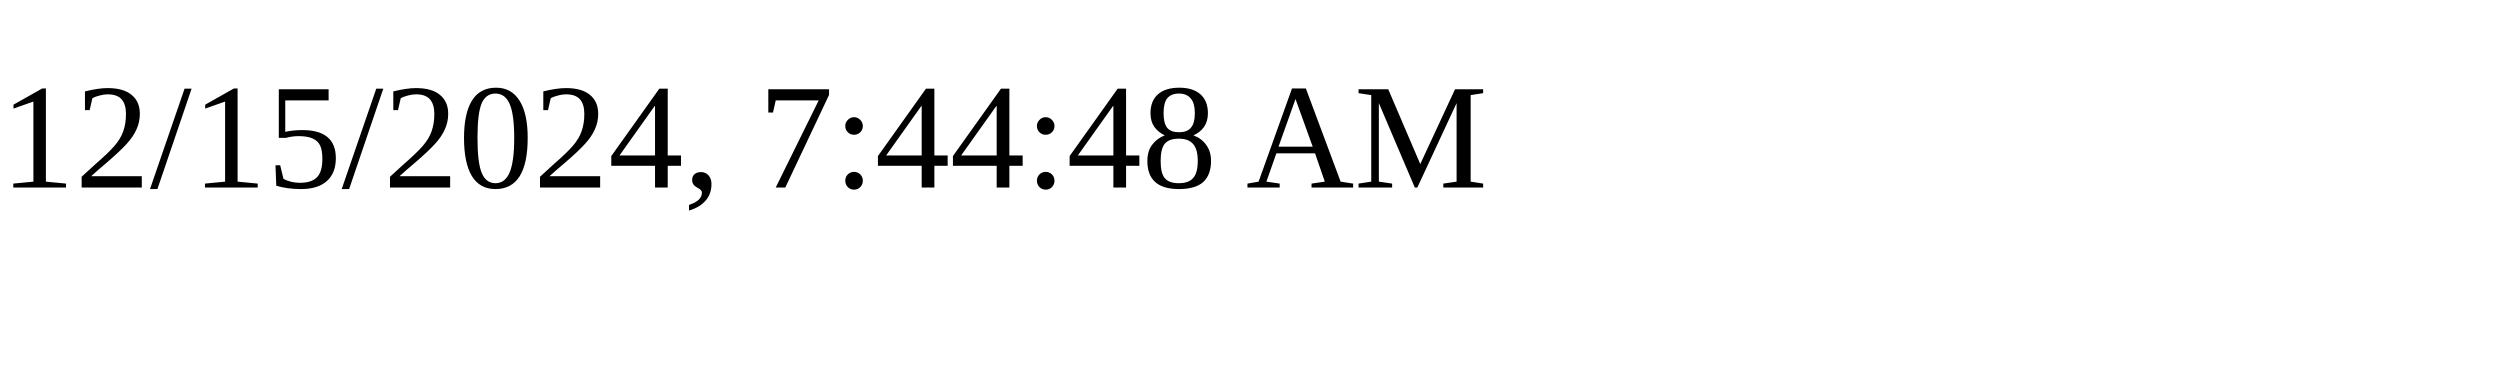
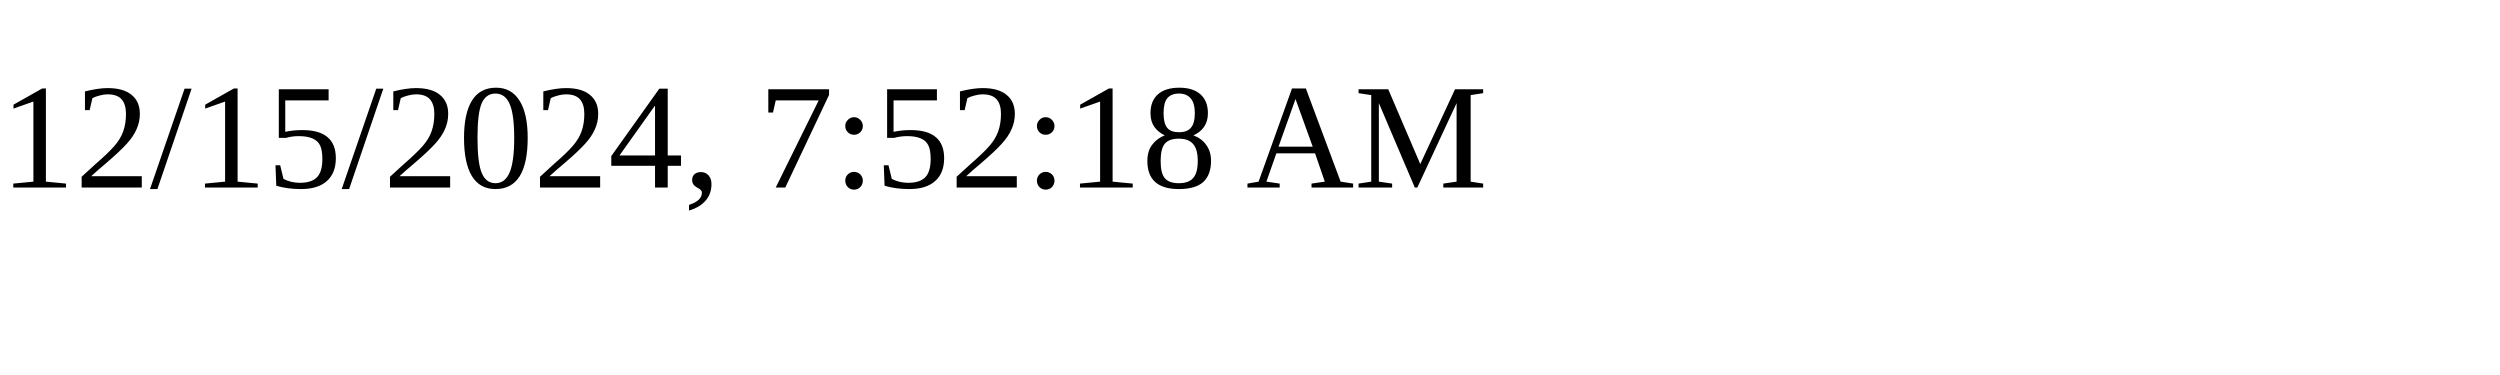
<svg xmlns="http://www.w3.org/2000/svg" height="30" width="200">
-   <text x="0" y="15">12/15/2024, 7:44:48 AM</text>
+   <text x="0" y="15">12/15/2024, 7:52:18 AM</text>
</svg>
